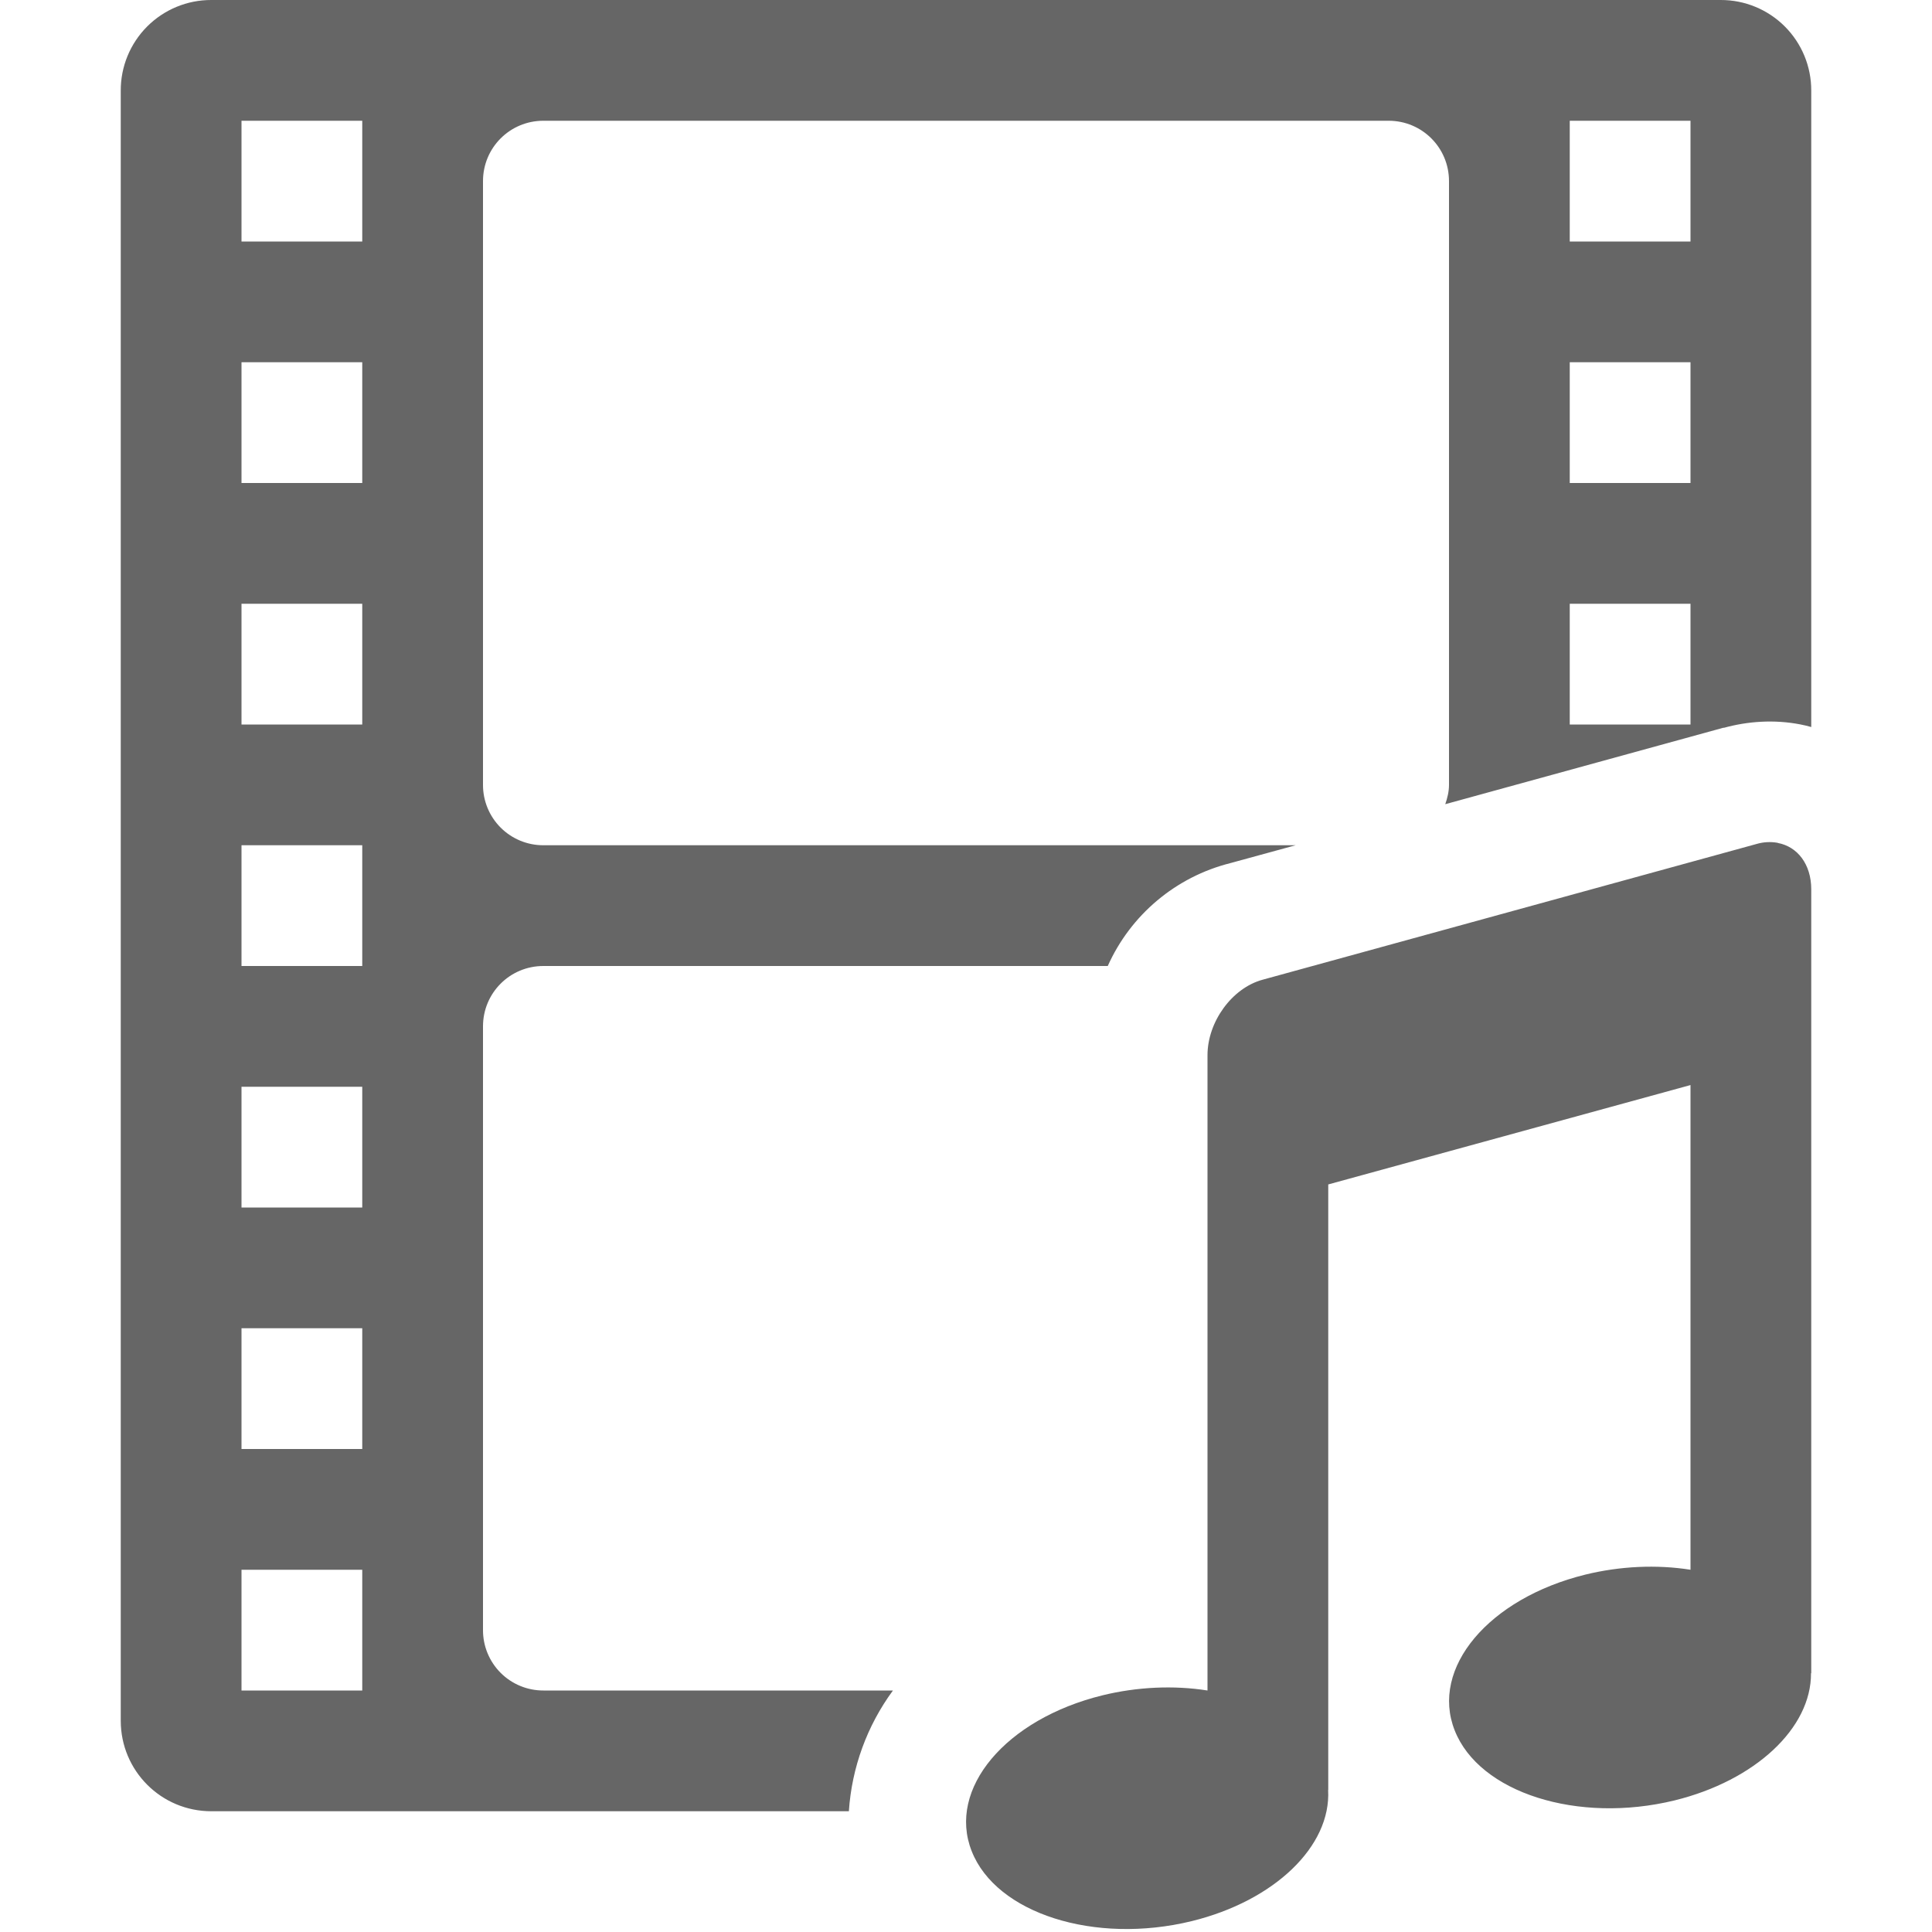
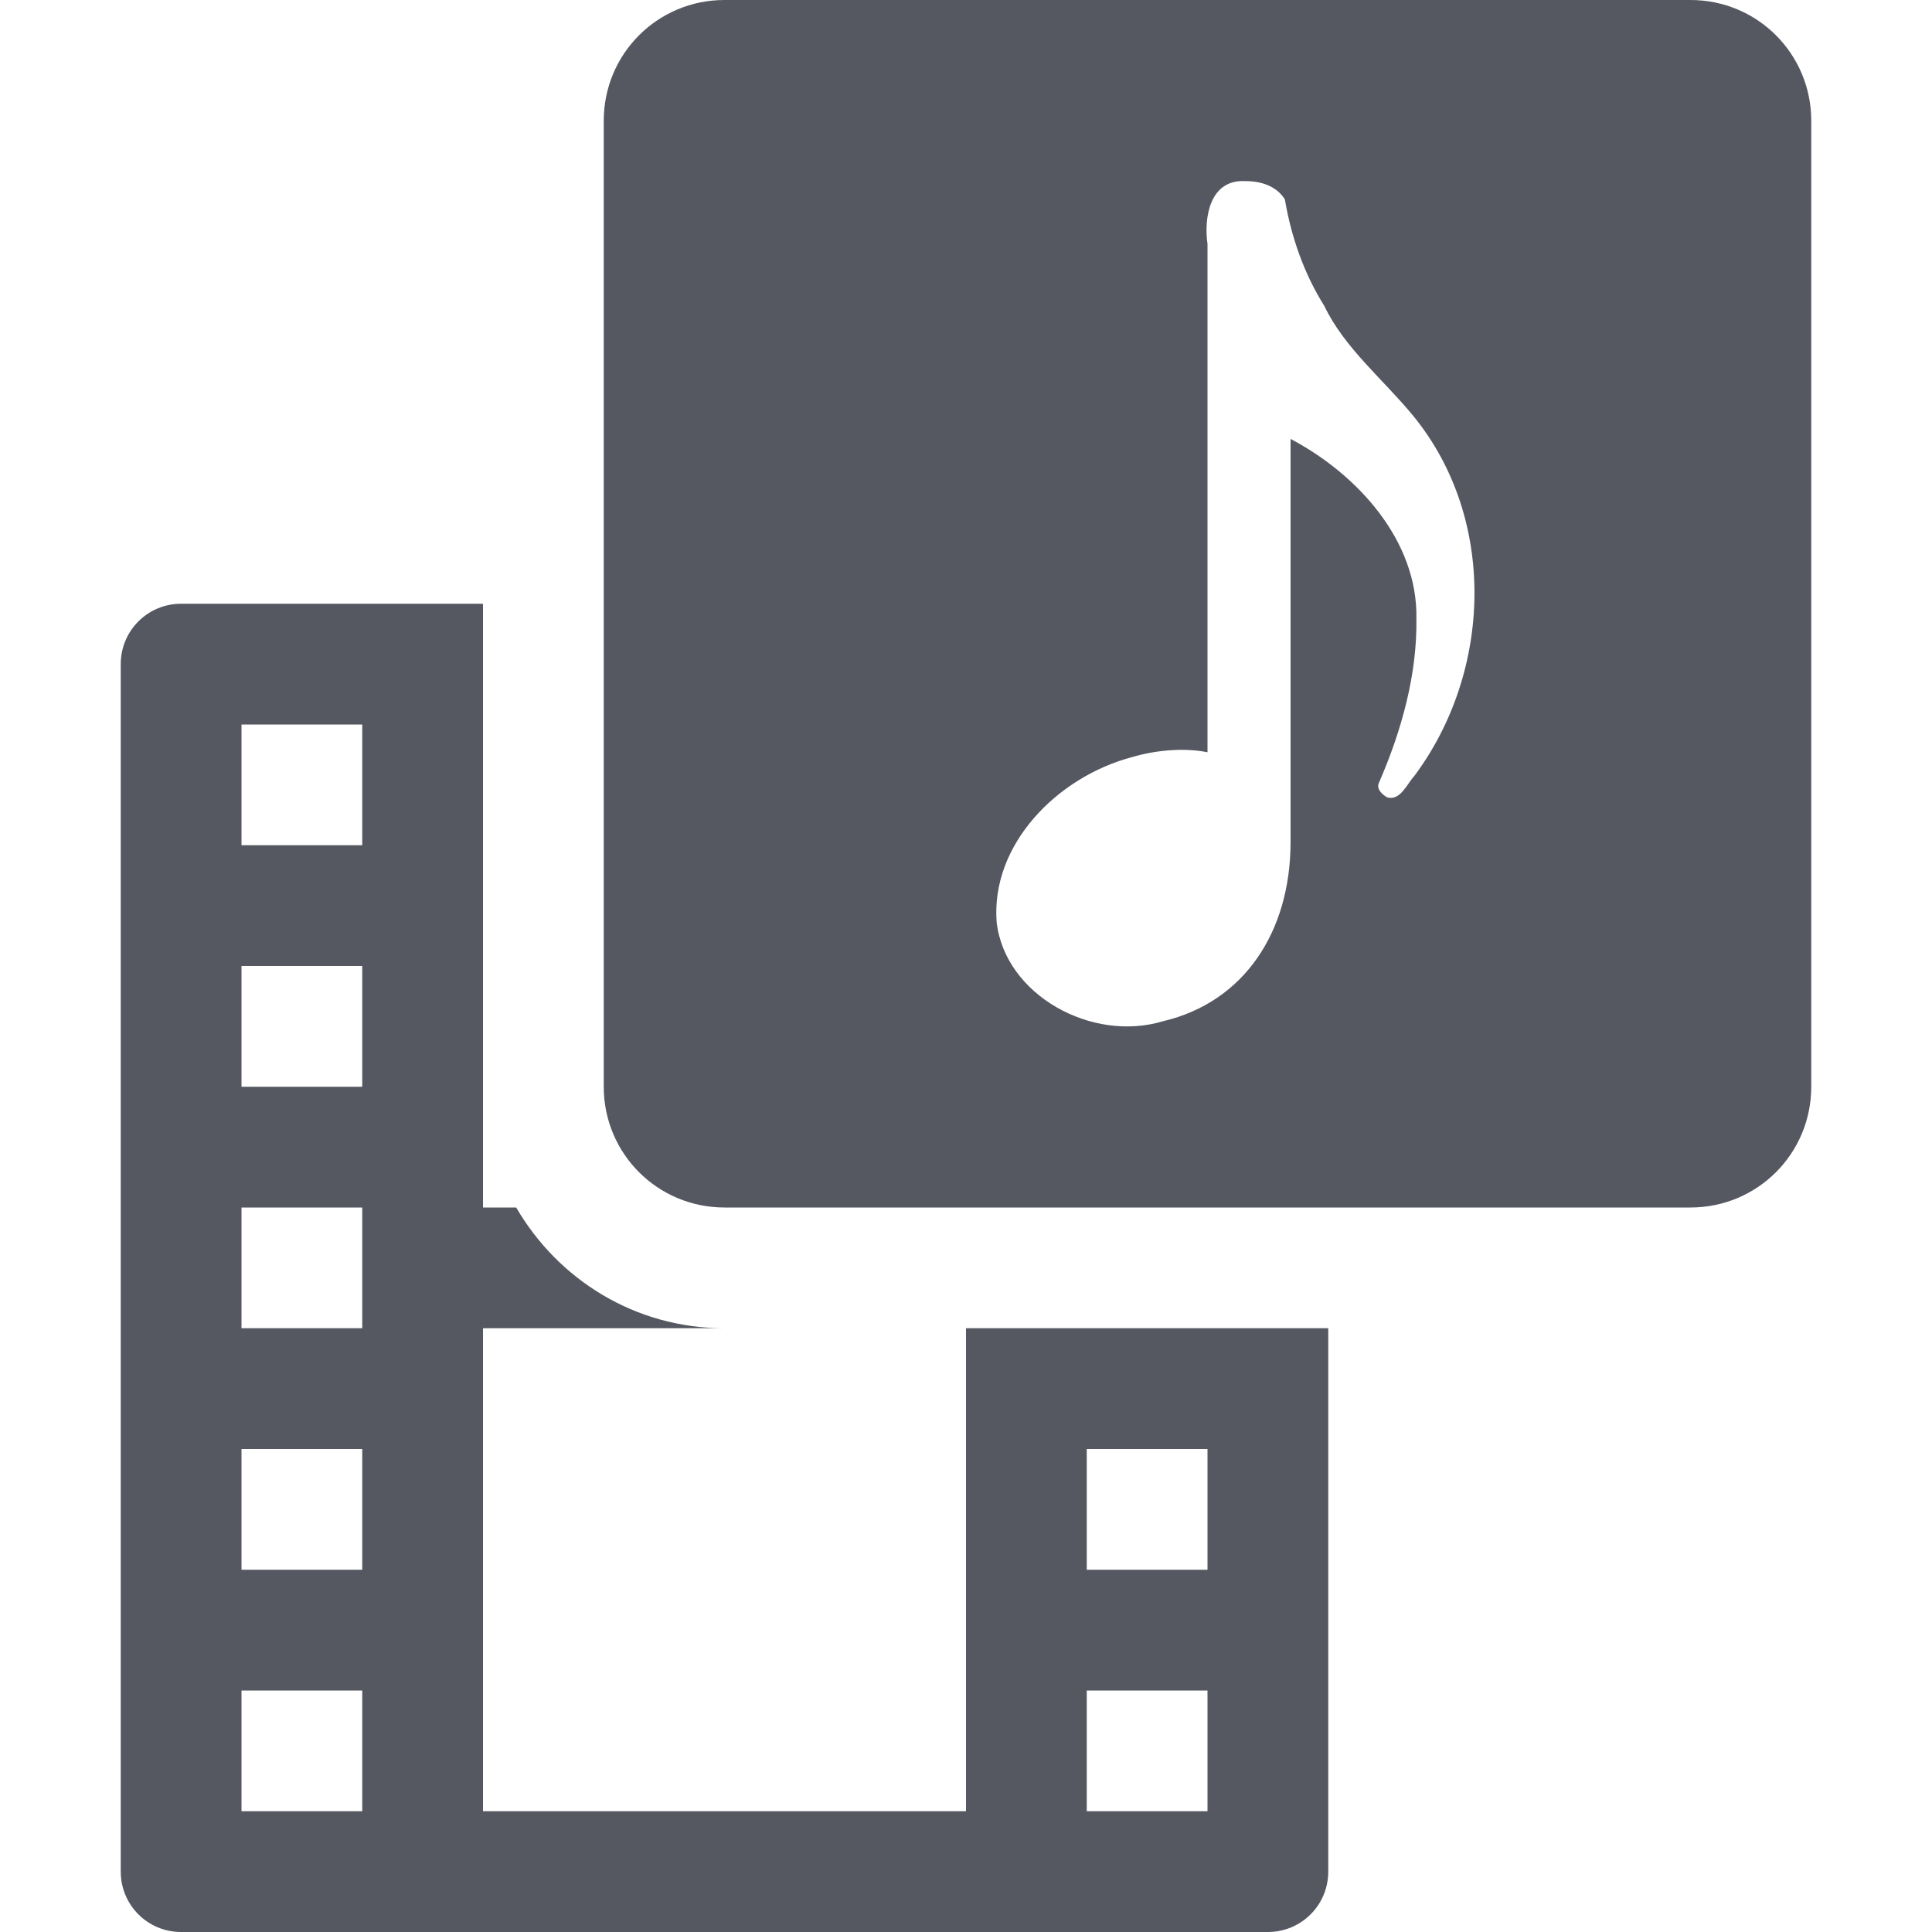
- <svg xmlns="http://www.w3.org/2000/svg" height="16" width="16">
-   <g color="#bebebe" transform="translate(-892 -464)">
-     <path d="M893.75 464a.748.748 0 0 0-.75.75v13.5c0 .415.335.75.75.75h5.28a1.9 1.9 0 0 1 .365-1H896.5a.499.499 0 0 1-.5-.5v-5c0-.277.223-.5.5-.5h4.674a1.518 1.518 0 0 1 1.015-.852l.541-.148h-6.23a.499.499 0 0 1-.5-.5v-5c0-.277.223-.5.5-.5h7c.277 0 .5.223.5.5v5c0 .057-.014.11-.031.16l2.31-.635-.008.004c.203-.057.424-.071.637-.03a1 1 0 0 1 .092.022v-5.271a.748.748 0 0 0-.75-.75zm.25 1h1v1h-1zm11 0h1v1h-1zm-11 2h1v1h-1zm11 0h1v1h-1zm-11 2h1v1h-1zm11 0h1v1h-1zm1.723 1.98a.385.385 0 0 0-.178.01l-4.09 1.124c-.252.069-.455.348-.455.625V478a.988 1.508 82.262 0 0-.87.04.988 1.508 82.262 0 0-1.083 1.29.988 1.508 82.262 0 0 1.822.58.988 1.508 82.262 0 0 1.13-1.086H903v-5.015l3-.823V477a.988 1.508 82.262 0 0-.87.04.988 1.508 82.262 0 0-1.083 1.29.988 1.508 82.262 0 0 1.822.58.988 1.508 82.262 0 0 1.129-1.053H907v-6.492c0-.207-.114-.354-.277-.384zM894 471h1v1h-1zm0 2h1v1h-1zm0 2h1v1h-1zm0 2h1v1h-1z" fill="#666" overflow="visible" style="marker:none" />
-   </g>
+ <svg xmlns="http://www.w3.org/2000/svg" id="svg4715" height="16" width="16" version="1.1">
+   <defs id="defs4717" />
+   <path id="rect876" d="M 6 0 C 5.446 0 5 0.446 5 1 L 5 9 C 5 9.554 5.446 10 6 10 L 14 10 C 14.554 10 15 9.554 15 9 L 15 1 C 15 0.446 14.554 0 14 0 L 6 0 z M 10.314 1.5 C 10.443 1.499 10.573 1.541 10.641 1.652 C 10.693 1.96 10.798 2.264 10.967 2.533 C 11.135 2.884 11.456 3.142 11.703 3.443 C 12.399 4.293 12.358 5.561 11.713 6.426 C 11.652 6.492 11.597 6.633 11.49 6.604 C 11.45 6.584 11.395 6.534 11.42 6.482 C 11.605 6.057 11.737 5.59 11.73 5.123 C 11.742 4.477 11.243 3.928 10.688 3.635 L 10.688 6.971 C 10.688 7.72 10.301 8.299 9.633 8.457 C 9.043 8.636 8.325 8.242 8.254 7.639 C 8.203 6.994 8.756 6.434 9.375 6.27 C 9.581 6.209 9.817 6.192 10 6.23 L 10 2.02 C 9.969 1.805 10.017 1.483 10.314 1.5 z M 1.5 5 C 1.223 5 1 5.223 1 5.5 L 1 15.5 C 1 15.777 1.223 16 1.5 16 L 10.5 16 C 10.777 16 11 15.777 11 15.5 L 11 11 L 8 11 L 8 15 L 4 15 L 4 11 L 6 11 C 5.259 11 4.621 10.596 4.275 10 L 4 10 L 4 9 L 4 6 L 4 5 L 1.5 5 z M 2 6 L 3 6 L 3 7 L 2 7 L 2 6 z M 2 8 L 3 8 L 3 9 L 2 9 L 2 8 z M 2 10 L 3 10 L 3 11 L 2 11 L 2 10 z M 2 12 L 3 12 L 3 13 L 2 13 L 2 12 z M 9 12 L 10 12 L 10 13 L 9 13 L 9 12 z M 2 14 L 3 14 L 3 15 L 2 15 L 2 14 z M 9 14 L 10 14 L 10 15 L 9 15 L 9 14 z " style="opacity:1;vector-effect:none;fill:#555761;fill-opacity:1;stroke:none;stroke-width:1;stroke-linecap:butt;stroke-linejoin:miter;stroke-miterlimit:4;stroke-dasharray:none;stroke-dashoffset:0;stroke-opacity:1;marker:none;paint-order:normal" />
</svg>
